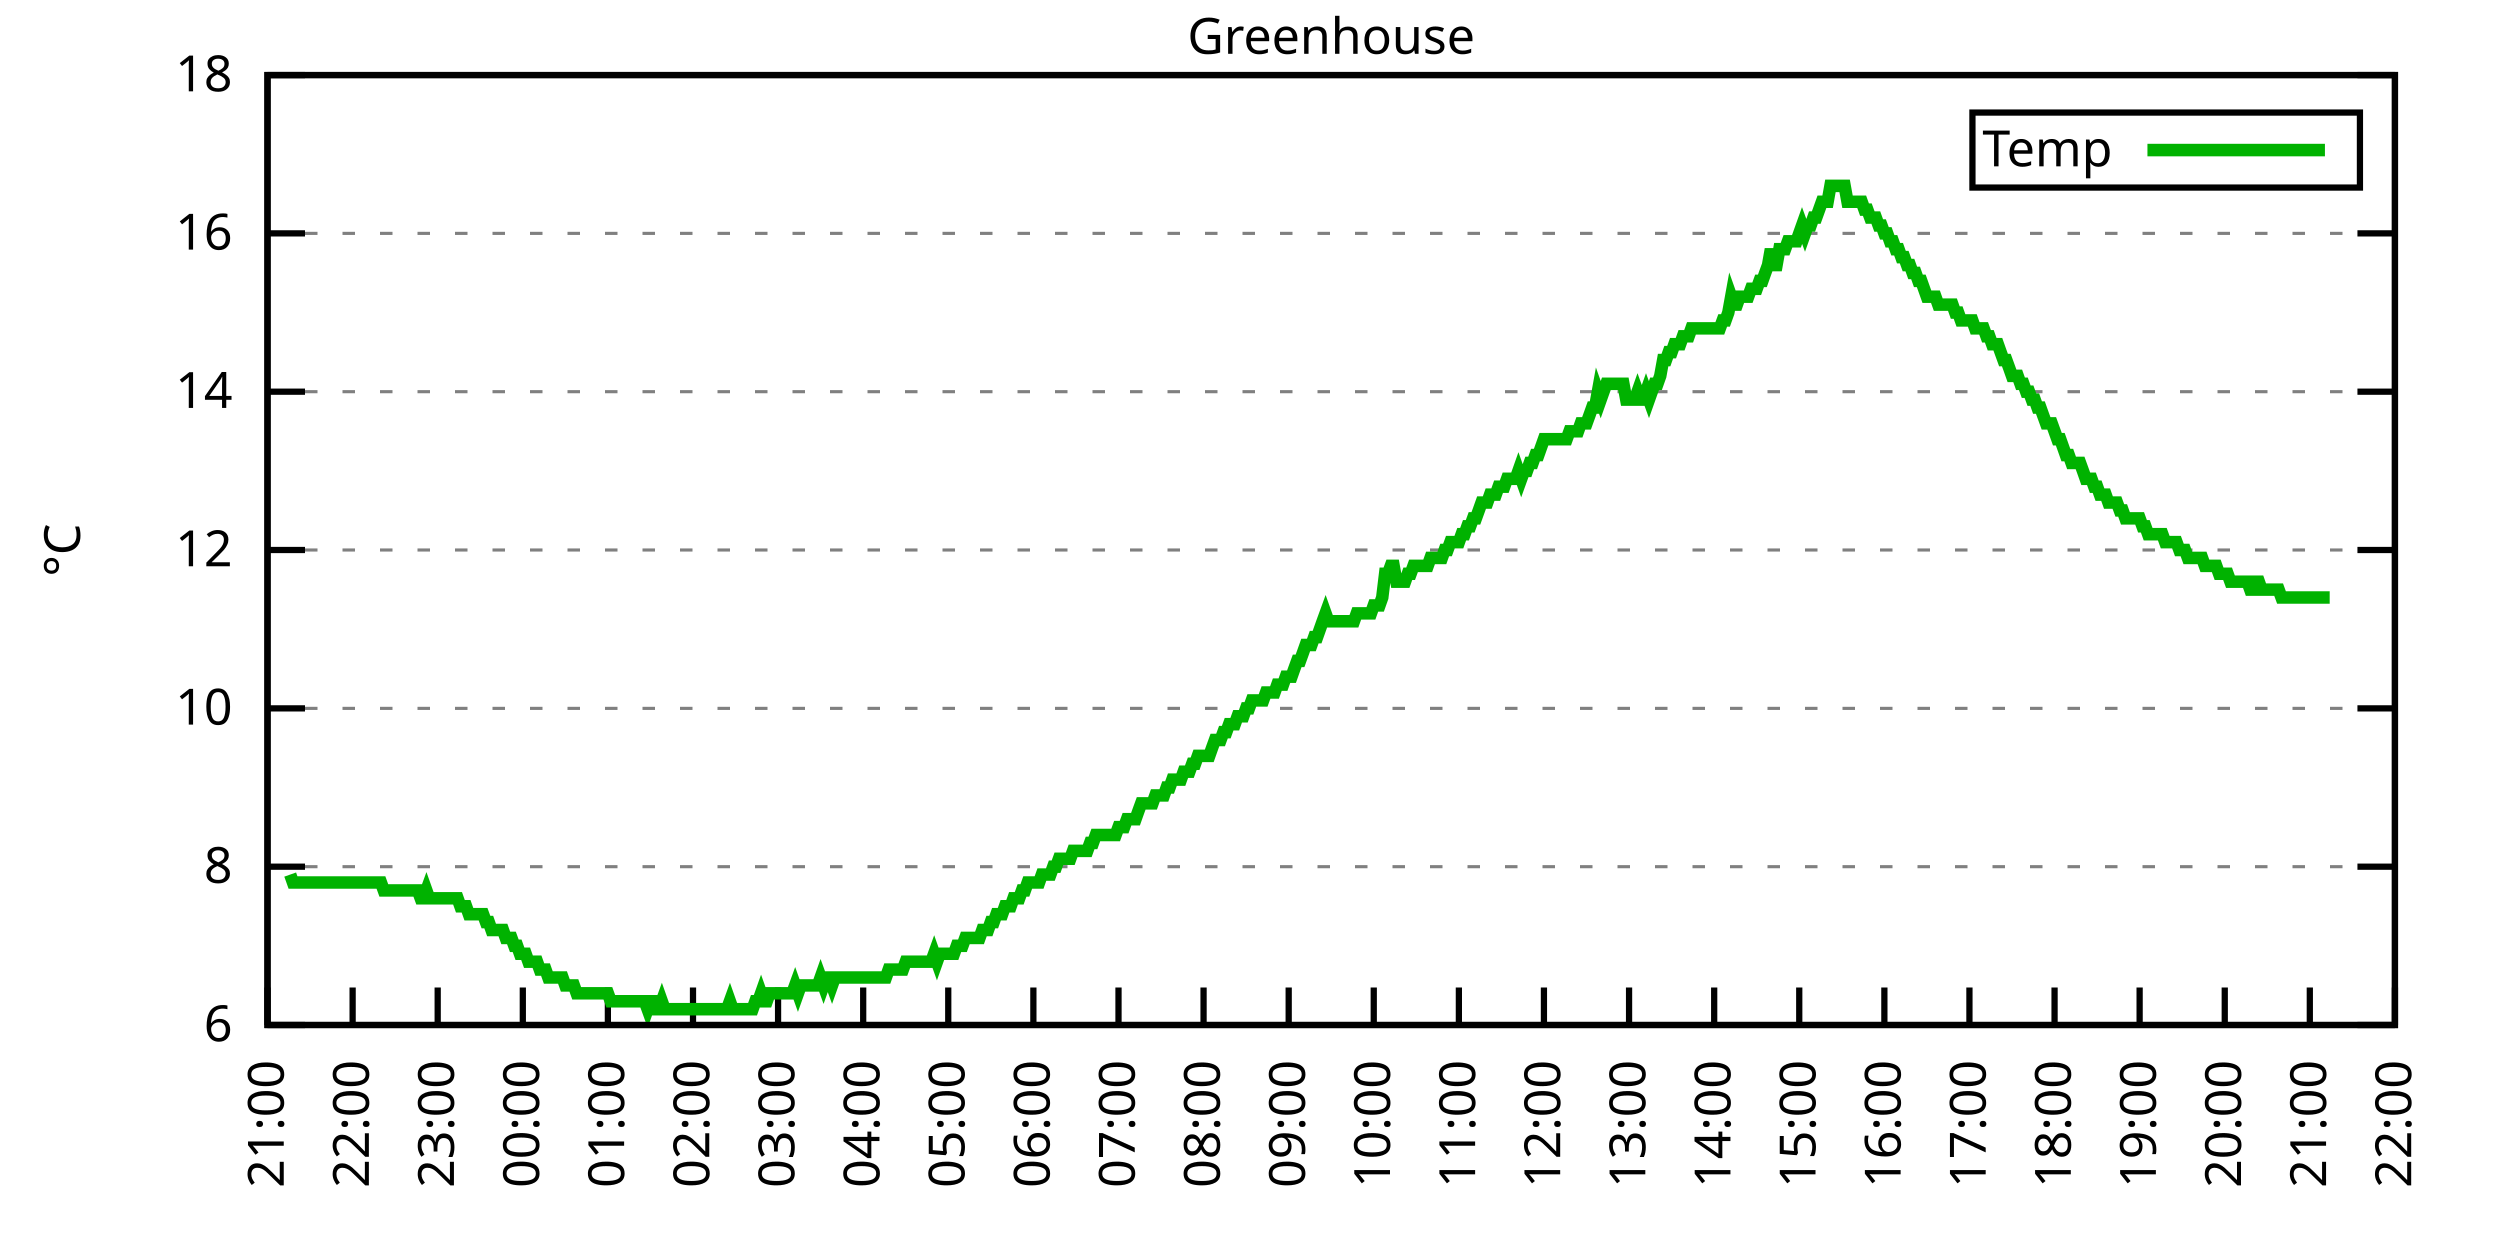
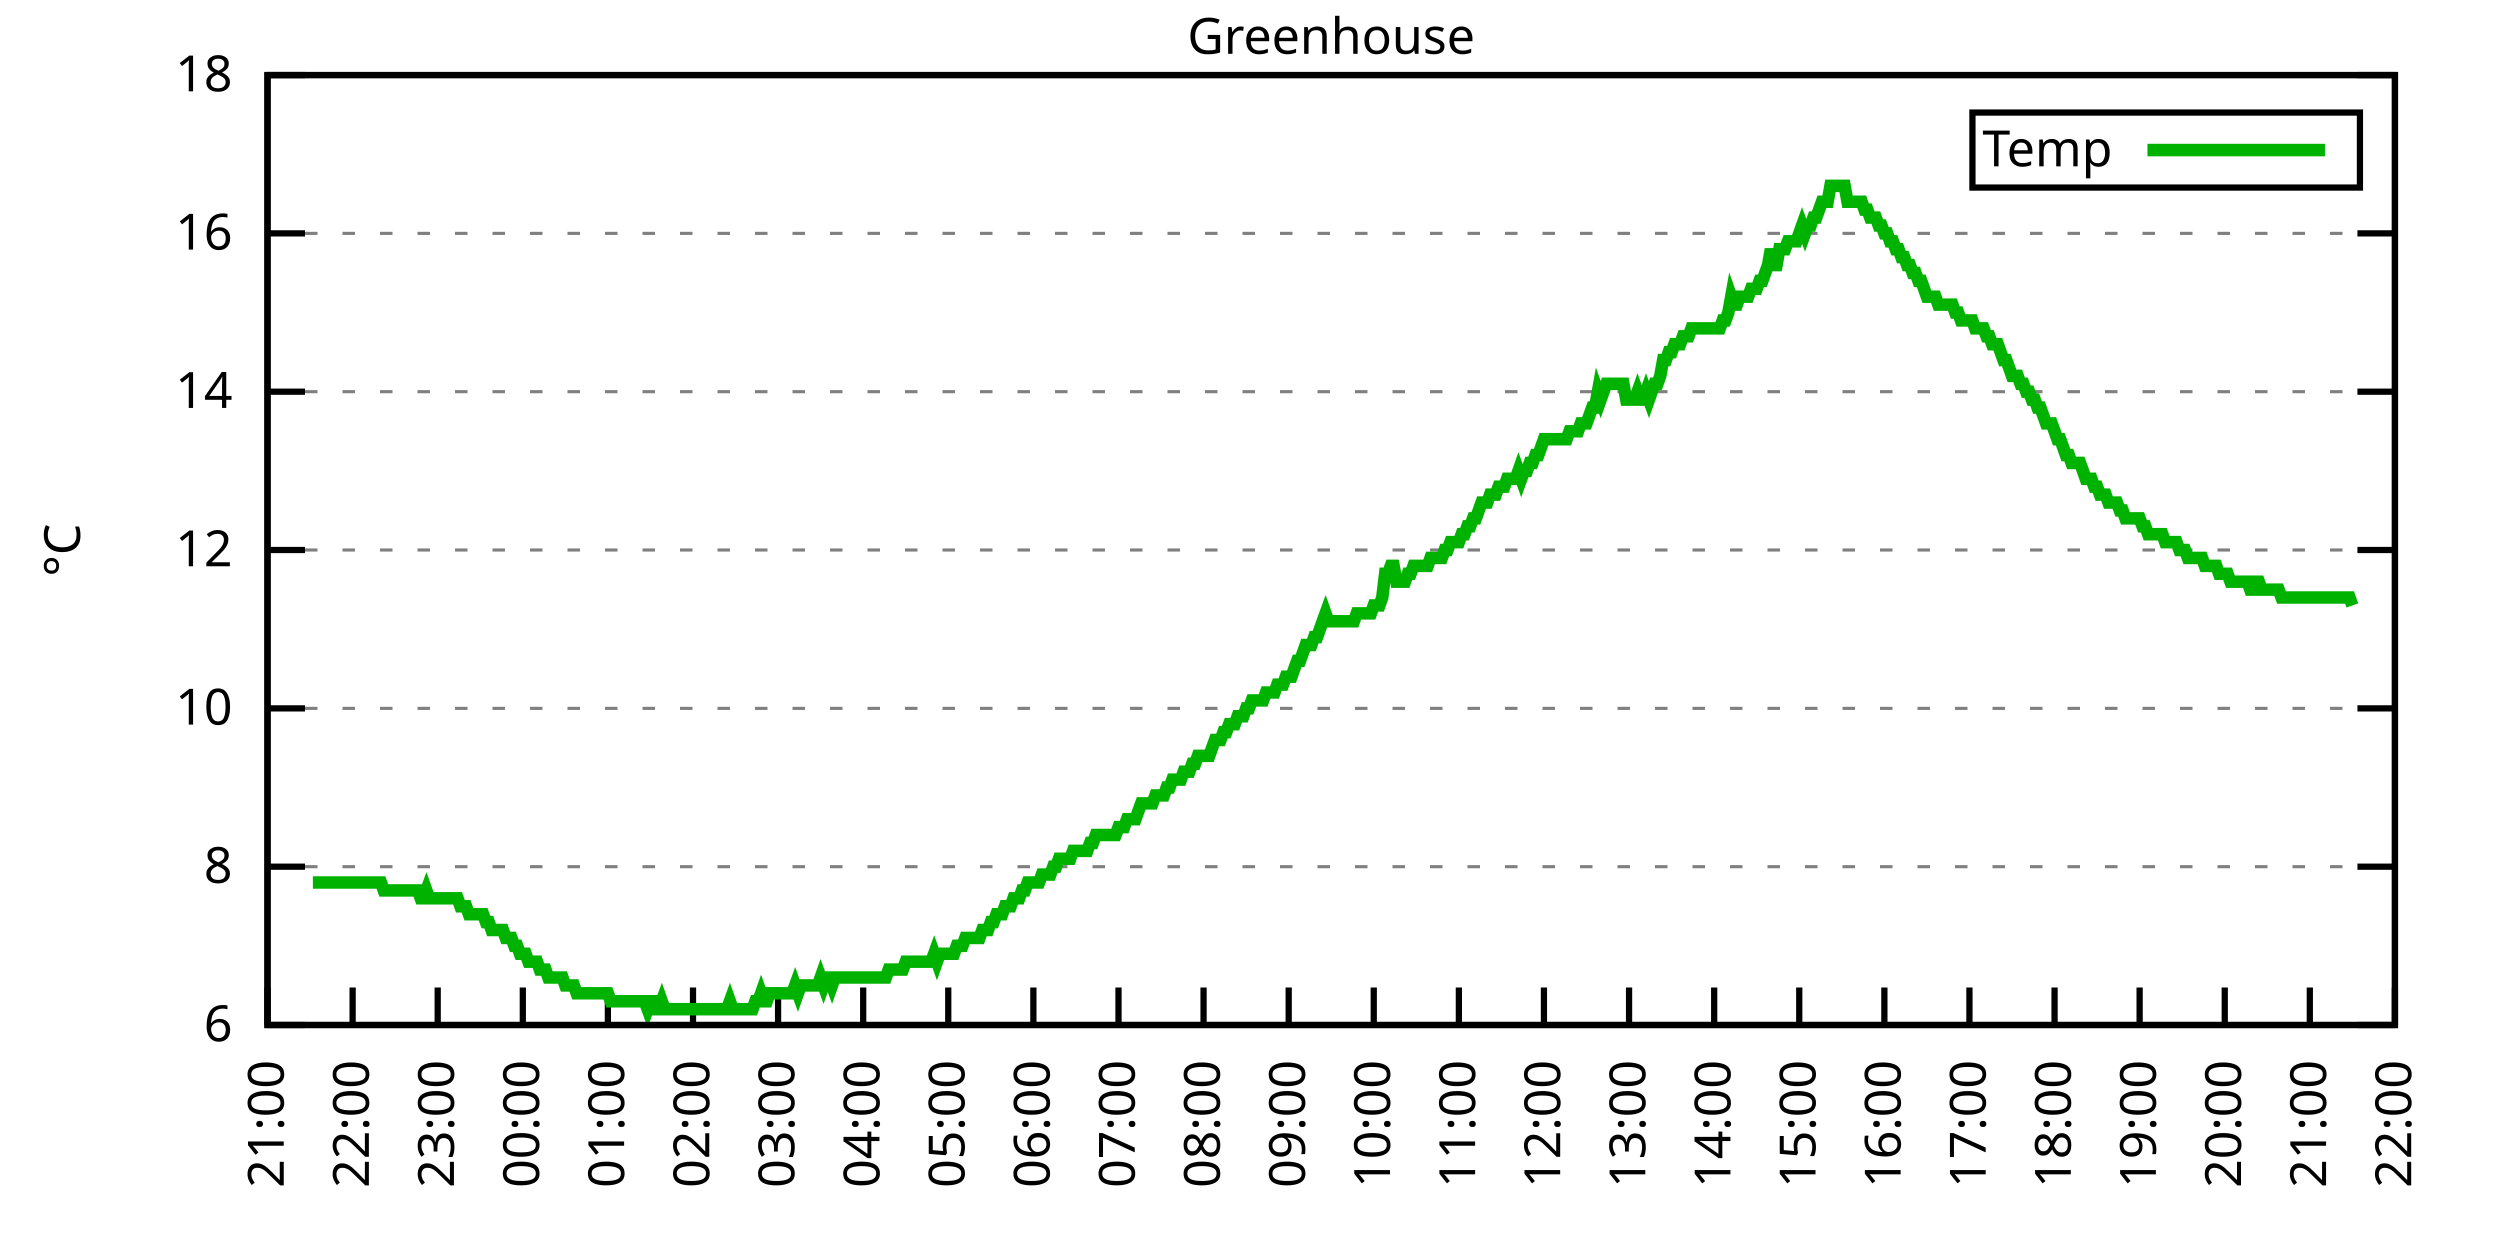
<svg xmlns="http://www.w3.org/2000/svg" xmlns:xlink="http://www.w3.org/1999/xlink" width="400" height="200" viewBox="0 0 400 200">
  <g id="gnuplot_canvas">
    <rect x="0" y="0" width="400" height="200" fill="none" />
    <defs>
      <circle id="gpDot" r="0.5" stroke-width="0.5" stroke="currentColor" />
      <path id="gpPt0" stroke-width="0.333" stroke="currentColor" d="M-1,0 h2 M0,-1 v2" />
      <path id="gpPt1" stroke-width="0.333" stroke="currentColor" d="M-1,-1 L1,1 M1,-1 L-1,1" />
      <path id="gpPt2" stroke-width="0.333" stroke="currentColor" d="M-1,0 L1,0 M0,-1 L0,1 M-1,-1 L1,1 M-1,1 L1,-1" />
      <rect id="gpPt3" stroke-width="0.333" stroke="currentColor" x="-1" y="-1" width="2" height="2" />
      <rect id="gpPt4" stroke-width="0.333" stroke="currentColor" fill="currentColor" x="-1" y="-1" width="2" height="2" />
      <circle id="gpPt5" stroke-width="0.333" stroke="currentColor" cx="0" cy="0" r="1" />
      <use xlink:href="#gpPt5" id="gpPt6" fill="currentColor" stroke="none" />
      <path id="gpPt7" stroke-width="0.333" stroke="currentColor" d="M0,-1.33 L-1.33,0.67 L1.33,0.67 z" />
      <use xlink:href="#gpPt7" id="gpPt8" fill="currentColor" stroke="none" />
      <use xlink:href="#gpPt7" id="gpPt9" stroke="currentColor" transform="rotate(180)" />
      <use xlink:href="#gpPt9" id="gpPt10" fill="currentColor" stroke="none" />
      <use xlink:href="#gpPt3" id="gpPt11" stroke="currentColor" transform="rotate(45)" />
      <use xlink:href="#gpPt11" id="gpPt12" fill="currentColor" stroke="none" />
      <path id="gpPt13" stroke-width="0.333" stroke="currentColor" d="M0,1.330 L1.265,0.411 L0.782,-1.067 L-0.782,-1.076 L-1.265,0.411 z" />
      <use xlink:href="#gpPt13" id="gpPt14" fill="currentColor" stroke="none" />
      <filter id="textbox" filterUnits="objectBoundingBox" x="0" y="0" height="1" width="1">
        <feFlood flood-color="white" flood-opacity="1" result="bgnd" />
        <feComposite in="SourceGraphic" in2="bgnd" operator="atop" />
      </filter>
      <filter id="greybox" filterUnits="objectBoundingBox" x="0" y="0" height="1" width="1">
        <feFlood flood-color="lightgrey" flood-opacity="1" result="grey" />
        <feComposite in="SourceGraphic" in2="grey" operator="atop" />
      </filter>
    </defs>
    <g fill="none" color="white" stroke="currentColor" stroke-width="1.00" stroke-linecap="butt" stroke-linejoin="miter">
</g>
    <g fill="none" color="black" stroke="currentColor" stroke-width="1.00" stroke-linecap="butt" stroke-linejoin="miter">
      <g stroke="none" shape-rendering="crispEdges">
        <polygon fill="rgb(255, 255, 255)" points="42.80,164.00 383.18,164.00 383.18,12.02 42.80,12.02 " />
      </g>
    </g>
    <g fill="none" color="black" stroke="currentColor" stroke-width="1.00" stroke-linecap="butt" stroke-linejoin="miter">
</g>
    <g fill="none" color="black" stroke="black" stroke-width="0.50" stroke-linecap="butt" stroke-linejoin="miter">
</g>
    <g fill="none" color="gray" stroke="currentColor" stroke-width="0.50" stroke-linecap="butt" stroke-linejoin="miter">
      <path stroke="gray" stroke-dasharray="2,4" class="gridline" d="M42.80,164.00 L383.19,164.00  " />
    </g>
    <g fill="none" color="gray" stroke="gray" stroke-width="1.00" stroke-linecap="butt" stroke-linejoin="miter">
</g>
    <g fill="none" color="black" stroke="currentColor" stroke-width="1.00" stroke-linecap="butt" stroke-linejoin="miter">
      <path stroke="black" d="M42.80,164.00 L48.80,164.00 M383.19,164.00 L377.19,164.00  " />
      <g transform="translate(37.20,166.60)" stroke="none" fill="black" font-family="Sans" font-size="8.00" text-anchor="end">
        <text>
          <tspan font-family="Sans"> 6</tspan>
        </text>
      </g>
    </g>
    <g fill="none" color="black" stroke="currentColor" stroke-width="1.00" stroke-linecap="butt" stroke-linejoin="miter">
</g>
    <g fill="none" color="black" stroke="black" stroke-width="0.50" stroke-linecap="butt" stroke-linejoin="miter">
</g>
    <g fill="none" color="gray" stroke="currentColor" stroke-width="0.50" stroke-linecap="butt" stroke-linejoin="miter">
      <path stroke="gray" stroke-dasharray="2,4" class="gridline" d="M42.80,138.67 L383.19,138.67  " />
    </g>
    <g fill="none" color="gray" stroke="gray" stroke-width="1.00" stroke-linecap="butt" stroke-linejoin="miter">
</g>
    <g fill="none" color="black" stroke="currentColor" stroke-width="1.00" stroke-linecap="butt" stroke-linejoin="miter">
      <path stroke="black" d="M42.80,138.67 L48.80,138.67 M383.19,138.67 L377.19,138.67  " />
      <g transform="translate(37.20,141.27)" stroke="none" fill="black" font-family="Sans" font-size="8.00" text-anchor="end">
        <text>
          <tspan font-family="Sans"> 8</tspan>
        </text>
      </g>
    </g>
    <g fill="none" color="black" stroke="currentColor" stroke-width="1.00" stroke-linecap="butt" stroke-linejoin="miter">
</g>
    <g fill="none" color="black" stroke="black" stroke-width="0.50" stroke-linecap="butt" stroke-linejoin="miter">
</g>
    <g fill="none" color="gray" stroke="currentColor" stroke-width="0.50" stroke-linecap="butt" stroke-linejoin="miter">
      <path stroke="gray" stroke-dasharray="2,4" class="gridline" d="M42.80,113.34 L383.19,113.34  " />
    </g>
    <g fill="none" color="gray" stroke="gray" stroke-width="1.00" stroke-linecap="butt" stroke-linejoin="miter">
</g>
    <g fill="none" color="black" stroke="currentColor" stroke-width="1.00" stroke-linecap="butt" stroke-linejoin="miter">
      <path stroke="black" d="M42.80,113.34 L48.80,113.34 M383.19,113.34 L377.19,113.34  " />
      <g transform="translate(37.20,115.94)" stroke="none" fill="black" font-family="Sans" font-size="8.00" text-anchor="end">
        <text>
          <tspan font-family="Sans"> 10</tspan>
        </text>
      </g>
    </g>
    <g fill="none" color="black" stroke="currentColor" stroke-width="1.00" stroke-linecap="butt" stroke-linejoin="miter">
</g>
    <g fill="none" color="black" stroke="black" stroke-width="0.50" stroke-linecap="butt" stroke-linejoin="miter">
</g>
    <g fill="none" color="gray" stroke="currentColor" stroke-width="0.50" stroke-linecap="butt" stroke-linejoin="miter">
      <path stroke="gray" stroke-dasharray="2,4" class="gridline" d="M42.80,88.00 L383.19,88.00  " />
    </g>
    <g fill="none" color="gray" stroke="gray" stroke-width="1.00" stroke-linecap="butt" stroke-linejoin="miter">
</g>
    <g fill="none" color="black" stroke="currentColor" stroke-width="1.00" stroke-linecap="butt" stroke-linejoin="miter">
      <path stroke="black" d="M42.80,88.00 L48.80,88.00 M383.19,88.00 L377.19,88.00  " />
      <g transform="translate(37.20,90.60)" stroke="none" fill="black" font-family="Sans" font-size="8.00" text-anchor="end">
        <text>
          <tspan font-family="Sans"> 12</tspan>
        </text>
      </g>
    </g>
    <g fill="none" color="black" stroke="currentColor" stroke-width="1.00" stroke-linecap="butt" stroke-linejoin="miter">
</g>
    <g fill="none" color="black" stroke="black" stroke-width="0.50" stroke-linecap="butt" stroke-linejoin="miter">
</g>
    <g fill="none" color="gray" stroke="currentColor" stroke-width="0.50" stroke-linecap="butt" stroke-linejoin="miter">
      <path stroke="gray" stroke-dasharray="2,4" class="gridline" d="M42.80,62.67 L383.19,62.67  " />
    </g>
    <g fill="none" color="gray" stroke="gray" stroke-width="1.00" stroke-linecap="butt" stroke-linejoin="miter">
</g>
    <g fill="none" color="black" stroke="currentColor" stroke-width="1.00" stroke-linecap="butt" stroke-linejoin="miter">
      <path stroke="black" d="M42.80,62.67 L48.80,62.67 M383.19,62.67 L377.19,62.67  " />
      <g transform="translate(37.20,65.27)" stroke="none" fill="black" font-family="Sans" font-size="8.00" text-anchor="end">
        <text>
          <tspan font-family="Sans"> 14</tspan>
        </text>
      </g>
    </g>
    <g fill="none" color="black" stroke="currentColor" stroke-width="1.00" stroke-linecap="butt" stroke-linejoin="miter">
</g>
    <g fill="none" color="black" stroke="black" stroke-width="0.50" stroke-linecap="butt" stroke-linejoin="miter">
</g>
    <g fill="none" color="gray" stroke="currentColor" stroke-width="0.50" stroke-linecap="butt" stroke-linejoin="miter">
      <path stroke="gray" stroke-dasharray="2,4" class="gridline" d="M42.80,37.34 L383.19,37.34  " />
    </g>
    <g fill="none" color="gray" stroke="gray" stroke-width="1.00" stroke-linecap="butt" stroke-linejoin="miter">
</g>
    <g fill="none" color="black" stroke="currentColor" stroke-width="1.00" stroke-linecap="butt" stroke-linejoin="miter">
      <path stroke="black" d="M42.80,37.34 L48.80,37.34 M383.19,37.34 L377.19,37.34  " />
      <g transform="translate(37.20,39.94)" stroke="none" fill="black" font-family="Sans" font-size="8.00" text-anchor="end">
        <text>
          <tspan font-family="Sans"> 16</tspan>
        </text>
      </g>
    </g>
    <g fill="none" color="black" stroke="currentColor" stroke-width="1.00" stroke-linecap="butt" stroke-linejoin="miter">
</g>
    <g fill="none" color="black" stroke="black" stroke-width="0.50" stroke-linecap="butt" stroke-linejoin="miter">
</g>
    <g fill="none" color="gray" stroke="currentColor" stroke-width="0.50" stroke-linecap="butt" stroke-linejoin="miter">
      <path stroke="gray" stroke-dasharray="2,4" class="gridline" d="M42.80,12.01 L383.19,12.01  " />
    </g>
    <g fill="none" color="gray" stroke="gray" stroke-width="1.00" stroke-linecap="butt" stroke-linejoin="miter">
</g>
    <g fill="none" color="black" stroke="currentColor" stroke-width="1.00" stroke-linecap="butt" stroke-linejoin="miter">
      <path stroke="black" d="M42.80,12.01 L48.80,12.01 M383.19,12.01 L377.19,12.01  " />
      <g transform="translate(37.20,14.61)" stroke="none" fill="black" font-family="Sans" font-size="8.00" text-anchor="end">
        <text>
          <tspan font-family="Sans"> 18</tspan>
        </text>
      </g>
    </g>
    <g fill="none" color="black" stroke="currentColor" stroke-width="1.00" stroke-linecap="butt" stroke-linejoin="miter">
      <path stroke="black" d="M42.80,164.00 L42.80,158.00  " />
      <g transform="translate(45.40,169.60) rotate(270.00)" stroke="none" fill="black" font-family="Sans" font-size="8.00" text-anchor="end">
        <text>
          <tspan font-family="Sans">21:00</tspan>
        </text>
      </g>
    </g>
    <g fill="none" color="black" stroke="currentColor" stroke-width="1.00" stroke-linecap="butt" stroke-linejoin="miter">
      <path stroke="black" d="M56.42,164.00 L56.42,158.00  " />
      <g transform="translate(59.02,169.60) rotate(270.00)" stroke="none" fill="black" font-family="Sans" font-size="8.00" text-anchor="end">
        <text>
          <tspan font-family="Sans">22:00</tspan>
        </text>
      </g>
    </g>
    <g fill="none" color="black" stroke="currentColor" stroke-width="1.00" stroke-linecap="butt" stroke-linejoin="miter">
      <path stroke="black" d="M70.03,164.00 L70.03,158.00  " />
      <g transform="translate(72.63,169.60) rotate(270.00)" stroke="none" fill="black" font-family="Sans" font-size="8.00" text-anchor="end">
        <text>
          <tspan font-family="Sans">23:00</tspan>
        </text>
      </g>
    </g>
    <g fill="none" color="black" stroke="currentColor" stroke-width="1.00" stroke-linecap="butt" stroke-linejoin="miter">
      <path stroke="black" d="M83.65,164.00 L83.65,158.00  " />
      <g transform="translate(86.25,169.60) rotate(270.00)" stroke="none" fill="black" font-family="Sans" font-size="8.00" text-anchor="end">
        <text>
          <tspan font-family="Sans">00:00</tspan>
        </text>
      </g>
    </g>
    <g fill="none" color="black" stroke="currentColor" stroke-width="1.00" stroke-linecap="butt" stroke-linejoin="miter">
      <path stroke="black" d="M97.26,164.00 L97.26,158.00  " />
      <g transform="translate(99.86,169.60) rotate(270.00)" stroke="none" fill="black" font-family="Sans" font-size="8.00" text-anchor="end">
        <text>
          <tspan font-family="Sans">01:00</tspan>
        </text>
      </g>
    </g>
    <g fill="none" color="black" stroke="currentColor" stroke-width="1.00" stroke-linecap="butt" stroke-linejoin="miter">
      <path stroke="black" d="M110.88,164.00 L110.88,158.00  " />
      <g transform="translate(113.48,169.60) rotate(270.00)" stroke="none" fill="black" font-family="Sans" font-size="8.00" text-anchor="end">
        <text>
          <tspan font-family="Sans">02:00</tspan>
        </text>
      </g>
    </g>
    <g fill="none" color="black" stroke="currentColor" stroke-width="1.00" stroke-linecap="butt" stroke-linejoin="miter">
      <path stroke="black" d="M124.49,164.00 L124.49,158.00  " />
      <g transform="translate(127.09,169.60) rotate(270.00)" stroke="none" fill="black" font-family="Sans" font-size="8.00" text-anchor="end">
        <text>
          <tspan font-family="Sans">03:00</tspan>
        </text>
      </g>
    </g>
    <g fill="none" color="black" stroke="currentColor" stroke-width="1.00" stroke-linecap="butt" stroke-linejoin="miter">
      <path stroke="black" d="M138.11,164.00 L138.11,158.00  " />
      <g transform="translate(140.71,169.60) rotate(270.00)" stroke="none" fill="black" font-family="Sans" font-size="8.00" text-anchor="end">
        <text>
          <tspan font-family="Sans">04:00</tspan>
        </text>
      </g>
    </g>
    <g fill="none" color="black" stroke="currentColor" stroke-width="1.00" stroke-linecap="butt" stroke-linejoin="miter">
      <path stroke="black" d="M151.72,164.00 L151.72,158.00  " />
      <g transform="translate(154.32,169.60) rotate(270.00)" stroke="none" fill="black" font-family="Sans" font-size="8.00" text-anchor="end">
        <text>
          <tspan font-family="Sans">05:00</tspan>
        </text>
      </g>
    </g>
    <g fill="none" color="black" stroke="currentColor" stroke-width="1.00" stroke-linecap="butt" stroke-linejoin="miter">
      <path stroke="black" d="M165.34,164.00 L165.34,158.00  " />
      <g transform="translate(167.94,169.60) rotate(270.00)" stroke="none" fill="black" font-family="Sans" font-size="8.00" text-anchor="end">
        <text>
          <tspan font-family="Sans">06:00</tspan>
        </text>
      </g>
    </g>
    <g fill="none" color="black" stroke="currentColor" stroke-width="1.00" stroke-linecap="butt" stroke-linejoin="miter">
      <path stroke="black" d="M178.96,164.00 L178.96,158.00  " />
      <g transform="translate(181.56,169.60) rotate(270.00)" stroke="none" fill="black" font-family="Sans" font-size="8.00" text-anchor="end">
        <text>
          <tspan font-family="Sans">07:00</tspan>
        </text>
      </g>
    </g>
    <g fill="none" color="black" stroke="currentColor" stroke-width="1.00" stroke-linecap="butt" stroke-linejoin="miter">
      <path stroke="black" d="M192.57,164.00 L192.57,158.00  " />
      <g transform="translate(195.17,169.60) rotate(270.00)" stroke="none" fill="black" font-family="Sans" font-size="8.00" text-anchor="end">
        <text>
          <tspan font-family="Sans">08:00</tspan>
        </text>
      </g>
    </g>
    <g fill="none" color="black" stroke="currentColor" stroke-width="1.00" stroke-linecap="butt" stroke-linejoin="miter">
      <path stroke="black" d="M206.19,164.00 L206.19,158.00  " />
      <g transform="translate(208.79,169.60) rotate(270.00)" stroke="none" fill="black" font-family="Sans" font-size="8.00" text-anchor="end">
        <text>
          <tspan font-family="Sans">09:00</tspan>
        </text>
      </g>
    </g>
    <g fill="none" color="black" stroke="currentColor" stroke-width="1.00" stroke-linecap="butt" stroke-linejoin="miter">
      <path stroke="black" d="M219.80,164.00 L219.80,158.00  " />
      <g transform="translate(222.40,169.60) rotate(270.00)" stroke="none" fill="black" font-family="Sans" font-size="8.00" text-anchor="end">
        <text>
          <tspan font-family="Sans">10:00</tspan>
        </text>
      </g>
    </g>
    <g fill="none" color="black" stroke="currentColor" stroke-width="1.00" stroke-linecap="butt" stroke-linejoin="miter">
      <path stroke="black" d="M233.42,164.00 L233.42,158.00  " />
      <g transform="translate(236.02,169.60) rotate(270.00)" stroke="none" fill="black" font-family="Sans" font-size="8.00" text-anchor="end">
        <text>
          <tspan font-family="Sans">11:00</tspan>
        </text>
      </g>
    </g>
    <g fill="none" color="black" stroke="currentColor" stroke-width="1.00" stroke-linecap="butt" stroke-linejoin="miter">
      <path stroke="black" d="M247.03,164.00 L247.03,158.00  " />
      <g transform="translate(249.63,169.60) rotate(270.00)" stroke="none" fill="black" font-family="Sans" font-size="8.00" text-anchor="end">
        <text>
          <tspan font-family="Sans">12:00</tspan>
        </text>
      </g>
    </g>
    <g fill="none" color="black" stroke="currentColor" stroke-width="1.00" stroke-linecap="butt" stroke-linejoin="miter">
      <path stroke="black" d="M260.65,164.00 L260.65,158.00  " />
      <g transform="translate(263.25,169.60) rotate(270.00)" stroke="none" fill="black" font-family="Sans" font-size="8.00" text-anchor="end">
        <text>
          <tspan font-family="Sans">13:00</tspan>
        </text>
      </g>
    </g>
    <g fill="none" color="black" stroke="currentColor" stroke-width="1.00" stroke-linecap="butt" stroke-linejoin="miter">
      <path stroke="black" d="M274.27,164.00 L274.27,158.00  " />
      <g transform="translate(276.87,169.60) rotate(270.00)" stroke="none" fill="black" font-family="Sans" font-size="8.00" text-anchor="end">
        <text>
          <tspan font-family="Sans">14:00</tspan>
        </text>
      </g>
    </g>
    <g fill="none" color="black" stroke="currentColor" stroke-width="1.00" stroke-linecap="butt" stroke-linejoin="miter">
      <path stroke="black" d="M287.88,164.00 L287.88,158.00  " />
      <g transform="translate(290.48,169.60) rotate(270.00)" stroke="none" fill="black" font-family="Sans" font-size="8.00" text-anchor="end">
        <text>
          <tspan font-family="Sans">15:00</tspan>
        </text>
      </g>
    </g>
    <g fill="none" color="black" stroke="currentColor" stroke-width="1.00" stroke-linecap="butt" stroke-linejoin="miter">
      <path stroke="black" d="M301.50,164.00 L301.50,158.00  " />
      <g transform="translate(304.10,169.60) rotate(270.00)" stroke="none" fill="black" font-family="Sans" font-size="8.00" text-anchor="end">
        <text>
          <tspan font-family="Sans">16:00</tspan>
        </text>
      </g>
    </g>
    <g fill="none" color="black" stroke="currentColor" stroke-width="1.00" stroke-linecap="butt" stroke-linejoin="miter">
      <path stroke="black" d="M315.11,164.00 L315.11,158.00  " />
      <g transform="translate(317.71,169.60) rotate(270.00)" stroke="none" fill="black" font-family="Sans" font-size="8.00" text-anchor="end">
        <text>
          <tspan font-family="Sans">17:00</tspan>
        </text>
      </g>
    </g>
    <g fill="none" color="black" stroke="currentColor" stroke-width="1.00" stroke-linecap="butt" stroke-linejoin="miter">
      <path stroke="black" d="M328.73,164.00 L328.73,158.00  " />
      <g transform="translate(331.33,169.60) rotate(270.00)" stroke="none" fill="black" font-family="Sans" font-size="8.00" text-anchor="end">
        <text>
          <tspan font-family="Sans">18:00</tspan>
        </text>
      </g>
    </g>
    <g fill="none" color="black" stroke="currentColor" stroke-width="1.00" stroke-linecap="butt" stroke-linejoin="miter">
      <path stroke="black" d="M342.34,164.00 L342.34,158.00  " />
      <g transform="translate(344.94,169.60) rotate(270.00)" stroke="none" fill="black" font-family="Sans" font-size="8.00" text-anchor="end">
        <text>
          <tspan font-family="Sans">19:00</tspan>
        </text>
      </g>
    </g>
    <g fill="none" color="black" stroke="currentColor" stroke-width="1.00" stroke-linecap="butt" stroke-linejoin="miter">
      <path stroke="black" d="M355.96,164.00 L355.96,158.00  " />
      <g transform="translate(358.56,169.60) rotate(270.00)" stroke="none" fill="black" font-family="Sans" font-size="8.00" text-anchor="end">
        <text>
          <tspan font-family="Sans">20:00</tspan>
        </text>
      </g>
    </g>
    <g fill="none" color="black" stroke="currentColor" stroke-width="1.00" stroke-linecap="butt" stroke-linejoin="miter">
      <path stroke="black" d="M369.57,164.00 L369.57,158.00  " />
      <g transform="translate(372.17,169.60) rotate(270.00)" stroke="none" fill="black" font-family="Sans" font-size="8.00" text-anchor="end">
        <text>
          <tspan font-family="Sans">21:00</tspan>
        </text>
      </g>
    </g>
    <g fill="none" color="black" stroke="currentColor" stroke-width="1.00" stroke-linecap="butt" stroke-linejoin="miter">
      <path stroke="black" d="M383.19,164.00 L383.19,158.00  " />
      <g transform="translate(385.79,169.60) rotate(270.00)" stroke="none" fill="black" font-family="Sans" font-size="8.00" text-anchor="end">
        <text>
          <tspan font-family="Sans">22:00</tspan>
        </text>
      </g>
    </g>
    <g fill="none" color="black" stroke="currentColor" stroke-width="1.00" stroke-linecap="butt" stroke-linejoin="miter">
</g>
    <g fill="none" color="black" stroke="currentColor" stroke-width="1.00" stroke-linecap="butt" stroke-linejoin="miter">
      <path stroke="black" d="M42.80,12.01 L42.80,164.00 L383.19,164.00 L383.19,12.01 L42.80,12.01 Z  " />
    </g>
    <g fill="none" color="black" stroke="currentColor" stroke-width="1.00" stroke-linecap="butt" stroke-linejoin="miter">
</g>
    <g fill="none" color="black" stroke="currentColor" stroke-width="1.00" stroke-linecap="butt" stroke-linejoin="miter">
      <path stroke="black" d="M315.59,30.01 L315.59,18.01 L377.59,18.01 L377.59,30.01 L315.59,30.01 Z  " />
    </g>
    <g id="Greenhouse_plot_1">
      <g fill="none" color="white" stroke="black" stroke-width="2.00" stroke-linecap="butt" stroke-linejoin="miter">
</g>
      <g fill="none" color="black" stroke="currentColor" stroke-width="2.00" stroke-linecap="butt" stroke-linejoin="miter">
        <g transform="translate(337.99,26.61)" stroke="none" fill="black" font-family="Sans" font-size="8.00" text-anchor="end">
          <text>
            <tspan font-family="Sans">Temp</tspan>
          </text>
        </g>
      </g>
      <g fill="none" color="black" stroke="currentColor" stroke-width="2.00" stroke-linecap="butt" stroke-linejoin="miter">
-         <path stroke="rgb(  0, 178,   0)" d="M343.59,24.01 L371.99,24.01 M46.43,139.93 L46.88,141.20 L47.34,141.20 L47.79,141.20 L48.25,141.20 L48.70,141.20   L49.15,141.20 L49.61,141.20 L50.06,141.20 L50.52,141.20 L50.97,141.20 L51.42,141.20 L51.88,141.20 L52.33,141.20   L52.78,141.20 L53.24,141.20 L53.69,141.20 L54.15,141.20 L54.60,141.20 L55.05,141.20 L55.51,141.20 L55.96,141.20   L56.42,141.20 L56.87,141.20 L57.32,141.20 L57.78,141.20 L58.23,141.20 L58.68,141.20 L59.14,141.20 L59.59,141.20   L60.05,141.20 L60.50,141.20 L60.95,141.20 L61.41,142.47 L61.86,142.47 L62.32,142.47 L62.77,142.47 L63.22,142.47   L63.68,142.47 L64.13,142.47 L64.58,142.47 L65.04,142.47 L65.49,142.47 L65.95,142.47 L66.40,142.47 L66.85,142.47   L67.31,143.73 L67.76,143.73 L68.22,142.47 L68.67,143.73 L69.12,143.73 L69.58,143.73 L70.03,143.73 L70.49,143.73   L70.94,143.73 L71.39,143.73 L71.85,143.73 L72.30,143.73 L72.75,143.73 L73.21,143.73 L73.66,145.00 L74.12,145.00   L74.57,145.00 L75.02,146.27 L75.48,146.27 L75.93,146.27 L76.39,146.27 L76.84,146.27 L77.29,146.27 L77.75,147.53   L78.20,147.53 L78.65,148.80 L79.11,148.80 L79.56,148.80 L80.02,148.80 L80.47,148.80 L80.92,150.07 L81.38,150.07   L81.83,150.07 L82.29,151.33 L82.74,151.33 L83.19,152.60 L83.65,152.60 L84.10,152.60 L84.55,153.87 L85.01,153.87   L85.46,153.87 L85.92,153.87 L86.37,155.13 L86.82,155.13 L87.28,155.13 L87.73,156.40 L88.19,156.40 L88.64,156.40   L89.09,156.40 L89.55,156.40 L90.00,156.40 L90.45,157.67 L90.91,157.67 L91.36,157.67 L91.82,157.67 L92.27,158.93   L92.72,158.93 L93.18,158.93 L93.63,158.93 L94.09,158.93 L94.54,158.93 L94.99,158.93 L95.45,158.93 L95.90,158.93   L96.35,158.93 L96.81,158.93 L97.26,158.93 L97.72,160.20 L98.17,160.20 L98.62,160.20 L99.08,160.20 L99.53,160.20   L99.99,160.20 L100.44,160.20 L100.89,160.20 L101.35,160.20 L101.80,160.20 L102.25,160.20 L102.71,160.20 L103.16,160.20   L103.62,161.47 L104.07,160.20 L104.52,160.20 L104.98,161.47 L105.43,161.47 L105.89,160.20 L106.34,161.47 L106.79,161.47   L107.25,161.47 L107.70,161.47 L108.15,161.47 L108.61,161.47 L109.06,161.47 L109.52,161.47 L109.97,161.47 L110.42,161.47   L110.88,161.47 L111.33,161.47 L111.79,161.47 L112.24,161.47 L112.69,161.47 L113.15,161.47 L113.60,161.47 L114.05,161.47   L114.51,161.47 L114.96,161.47 L115.42,161.47 L115.87,161.47 L116.32,161.47 L116.78,160.20 L117.23,161.47 L117.69,161.47   L118.14,161.47 L118.59,161.47 L119.05,161.47 L119.50,161.47 L119.96,161.47 L120.41,161.47 L120.86,160.20 L121.32,160.20   L121.77,158.93 L122.22,160.20 L122.68,160.20 L123.13,158.93 L123.59,158.93 L124.04,158.93 L124.49,158.93 L124.95,158.93   L125.40,158.93 L125.86,158.93 L126.31,158.93 L126.76,158.93 L127.22,157.67 L127.67,158.93 L128.12,157.67 L128.58,157.67   L129.03,157.67 L129.49,157.67 L129.94,157.67 L130.39,157.67 L130.85,157.67 L131.30,156.40 L131.76,157.67 L132.21,156.40   L132.66,156.40 L133.12,157.67 L133.57,156.40 L134.02,156.40 L134.48,156.40 L134.93,156.40 L135.39,156.40 L135.84,156.40   L136.29,156.40 L136.75,156.40 L137.20,156.40 L137.66,156.40 L138.11,156.40 L138.56,156.40 L139.02,156.40 L139.47,156.40   L139.92,156.40 L140.38,156.40 L140.83,156.40 L141.29,156.40 L141.74,156.40 L142.19,155.13 L142.65,155.13 L143.10,155.13   L143.56,155.13 L144.01,155.13 L144.46,155.13 L144.92,153.87 L145.37,153.87 L145.82,153.87 L146.28,153.87 L146.73,153.87   L147.19,153.87 L147.64,153.87 L148.09,153.87 L148.55,153.87 L149.00,153.87 L149.46,152.60 L149.91,153.87 L150.36,152.60   L150.82,152.60 L151.27,152.60 L151.72,152.60 L152.18,152.60 L152.63,152.60 L153.09,151.33 L153.54,151.33 L153.99,151.33   L154.45,150.07 L154.90,150.07 L155.36,150.07 L155.81,150.07 L156.26,150.07 L156.72,150.07 L157.17,148.80 L157.62,148.80   L158.08,148.80 L158.53,147.53 L158.99,147.53 L159.44,146.27 L159.89,146.27 L160.35,146.27 L160.80,145.00 L161.26,145.00   L161.71,145.00 L162.16,143.73 L162.62,143.73 L163.07,143.73 L163.52,142.47 L163.98,142.47 L164.43,141.20 L164.89,141.20   L165.34,141.20 L165.79,141.20 L166.25,141.20 L166.70,139.93 L167.16,139.93 L167.61,139.93 L168.06,139.93 L168.52,138.67   L168.97,138.67 L169.43,137.40 L169.88,137.40 L170.33,137.40 L170.79,137.40 L171.24,137.40 L171.69,136.14 L172.15,136.14   L172.60,136.14 L173.06,136.14 L173.51,136.14 L173.96,136.14 L174.42,134.87 L174.87,134.87 L175.33,133.60 L175.78,133.60   L176.23,133.60 L176.69,133.60 L177.14,133.60 L177.59,133.60 L178.05,133.60 L178.50,133.60 L178.96,132.34 L179.41,132.34   L179.86,132.34 L180.32,131.07 L180.77,131.07 L181.23,131.07 L181.68,131.07 L182.13,129.80 L182.59,128.54 L183.04,128.54   L183.49,128.54 L183.95,128.54 L184.40,128.54 L184.86,127.27 L185.31,127.27 L185.76,127.27 L186.22,127.27 L186.67,126.00   L187.13,126.00 L187.58,124.74 L188.03,124.74 L188.49,124.74 L188.94,124.74 L189.39,123.47 L189.85,123.47 L190.30,123.47   L190.76,122.20 L191.21,122.20 L191.66,120.94 L192.12,120.94 L192.57,120.94 L193.03,120.94 L193.48,120.94 L193.93,119.67   L194.39,118.40 L194.84,118.40 L195.29,118.40 L195.75,117.14 L196.20,117.14 L196.66,115.87 L197.11,115.87 L197.56,115.87   L198.02,114.60 L198.47,114.60 L198.93,114.60 L199.38,113.34 L199.83,113.34 L200.29,112.07 L200.74,112.07 L201.19,112.07   L201.65,112.07 L202.10,112.07 L202.56,110.80 L203.01,110.80 L203.46,110.80 L203.92,110.80 L204.37,109.54 L204.83,109.54   L205.28,109.54 L205.73,108.27 L206.19,108.27 L206.64,108.27 L207.09,107.00 L207.55,105.74 L208.00,105.74 L208.46,104.47   L208.91,103.20 L209.36,103.20 L209.82,103.20 L210.27,101.94 L210.73,101.94 L211.18,100.67 L211.63,99.40 L212.09,98.14   L212.54,99.40 L213.00,99.40 L213.45,99.40 L213.90,99.40 L214.36,99.40 L214.81,99.40 L215.26,99.40 L215.72,99.40   L216.17,99.40 L216.63,99.40 L217.08,98.14 L217.53,98.14 L217.99,98.14 L218.44,98.14 L218.90,98.14 L219.35,98.14   L219.80,96.87 L220.26,96.87 L220.71,96.87 L221.16,95.60 L221.62,91.80 L222.07,91.80 L222.53,90.54 L222.98,90.54   L223.43,93.07 L223.89,93.07 L224.34,93.07 L224.80,93.07 L225.25,91.80 L225.70,91.80 L226.16,90.54 L226.61,90.54   L227.06,90.54 L227.52,90.54 L227.97,90.54 L228.43,90.54 L228.88,89.27 L229.33,89.27 L229.79,89.27 L230.24,89.27   L230.70,89.27 L231.15,88.00 L231.60,88.00 L232.06,86.74 L232.51,86.74 L232.96,86.74 L233.42,86.74 L233.87,85.47   L234.33,85.47 L234.78,84.21 L235.23,84.21 L235.69,82.94 L236.14,82.94 L236.60,81.67 L237.05,80.41 L237.50,80.41   L237.96,80.41 L238.41,79.14 L238.86,79.14 L239.32,79.14 L239.77,77.87 L240.23,77.87 L240.68,77.87 L241.13,76.61   L241.59,76.61 L242.04,76.61 L242.50,76.61 L242.95,75.34 L243.40,76.61 L243.86,75.34 L244.31,75.34 L244.76,74.07   L245.22,74.07 L245.67,72.81 L246.13,72.81 L246.58,71.54 L247.03,70.27 L247.49,70.27 L247.94,70.27 L248.40,70.27   L248.85,70.27 L249.30,70.27 L249.76,70.27 L250.21,70.27 L250.66,70.27 L251.12,69.01 L251.57,69.01 L252.03,69.01   L252.48,69.01 L252.93,67.74 L253.39,67.74 L253.84,67.74 L254.30,66.47 L254.75,65.21 L255.20,65.21 L255.66,62.67   L256.11,63.94 L256.56,62.67 L257.02,61.41 L257.47,61.41 L257.93,61.41 L258.38,61.41 L258.83,61.41 L259.29,61.41   L259.74,61.41 L260.20,63.94 L260.65,63.94 L261.10,63.94 L261.56,63.94 L262.01,62.67 L262.47,63.94 L262.92,63.94   L263.37,62.67 L263.83,63.94 L264.28,62.67 L264.73,61.41 L265.19,61.41 L265.64,60.14 L266.10,57.61 L266.55,57.61   L267.00,56.34 L267.46,56.34 L267.91,55.07 L268.37,55.07 L268.82,55.07 L269.27,53.81 L269.73,53.81 L270.18,53.81   L270.63,52.54 L271.09,52.54 L271.54,52.54 L272.00,52.54 L272.45,52.54 L272.90,52.54 L273.36,52.54 L273.81,52.54   L274.27,52.54 L274.72,52.54 L275.17,52.54 L275.63,51.27 L276.08,51.27 L276.53,50.01 L276.99,47.47 L277.44,48.74   L277.90,48.74 L278.35,47.47 L278.80,47.47 L279.26,47.47 L279.71,47.47 L280.17,46.21 L280.62,46.21 L281.07,46.21   L281.53,44.94 L281.98,44.94 L282.43,43.67 L282.89,42.41 L283.34,39.87 L283.80,42.41 L284.25,42.41 L284.70,39.87   L285.16,39.87 L285.61,39.87 L286.07,38.61 L286.52,38.61 L286.97,38.61 L287.43,38.61 L287.88,37.34 L288.33,36.08   L288.79,37.34 L289.24,36.08 L289.70,36.08 L290.15,34.81 L290.60,34.81 L291.06,33.54 L291.51,32.28 L291.97,32.28   L292.42,32.28 L292.87,29.74 L293.33,29.74 L293.78,29.74 L294.23,29.74 L294.69,29.74 L295.14,29.74 L295.60,32.28   L296.05,32.28 L296.50,32.28 L296.96,32.28 L297.41,32.28 L297.87,32.28 L298.32,33.54 L298.77,33.54 L299.23,34.81   L299.68,34.81 L300.13,34.81 L300.59,36.08 L301.04,36.08 L301.50,37.34 L301.95,37.34 L302.40,38.61 L302.86,38.61   L303.31,39.87 L303.77,39.87 L304.22,41.14 L304.67,41.14 L305.13,42.41 L305.58,42.41 L306.03,43.67 L306.49,43.67   L306.94,44.94 L307.40,44.94 L307.85,46.21 L308.30,47.47 L308.76,47.47 L309.21,47.47 L309.67,47.47 L310.12,48.74   L310.57,48.74 L311.03,48.74 L311.48,48.74 L311.94,48.74 L312.39,48.74 L312.84,50.01 L313.30,50.01 L313.75,51.27   L314.20,51.27 L314.66,51.27 L315.11,51.27 L315.57,51.27 L316.02,52.54 L316.47,52.54 L316.93,52.54 L317.38,52.54   L317.84,53.81 L318.29,53.81 L318.74,55.07 L319.20,55.07 L319.65,55.07 L320.10,56.34 L320.56,57.61 L321.01,57.61   L321.47,58.87 L321.92,60.14 L322.37,60.14 L322.83,60.14 L323.28,61.41 L323.74,61.41 L324.19,62.67 L324.64,62.67   L325.10,63.94 L325.55,63.94 L326.00,65.21 L326.46,65.21 L326.91,66.47 L327.37,67.74 L327.82,67.74 L328.27,67.74   L328.73,69.01 L329.18,70.27 L329.64,70.27 L330.09,71.54 L330.54,72.81 L331.00,72.81 L331.45,74.07 L331.90,74.07   L332.36,74.07 L332.81,74.07 L333.27,75.34 L333.72,76.61 L334.17,76.61 L334.63,76.61 L335.08,77.87 L335.54,77.87   L335.99,79.14 L336.44,79.14 L336.90,79.14 L337.35,80.41 L337.80,80.41 L338.26,80.41 L338.71,80.41 L339.17,81.67   L339.62,81.67 L340.07,82.94 L340.53,82.94 L340.98,82.94 L341.44,82.94 L341.89,82.94 L342.34,82.94 L342.80,84.21   L343.25,84.21 L343.70,85.47 L344.16,85.47 L344.61,85.47 L345.07,85.47 L345.52,85.47 L345.97,85.47 L346.43,86.74   L346.88,86.74 L347.34,86.74 L347.79,86.74 L348.24,86.74 L348.70,88.00 L349.15,88.00 L349.60,88.00 L350.06,89.27   L350.51,89.27 L350.97,89.27 L351.42,89.27 L351.87,89.27 L352.33,89.27 L352.78,90.54 L353.24,90.54 L353.69,90.54   L354.14,90.54 L354.60,90.54 L355.05,91.80 L355.50,91.80 L355.96,91.80 L356.41,91.80 L356.87,93.07 L357.32,93.07   L357.77,93.07 L358.23,93.07 L358.68,93.07 L359.14,93.07 L359.59,93.07 L360.04,94.34 L360.50,94.34 L360.95,93.07   L361.41,93.07 L361.86,94.34 L362.31,94.34 L362.77,94.34 L363.22,94.34 L363.67,94.34 L364.13,94.34 L364.58,94.34   L365.04,95.60 L365.49,95.60 L365.94,95.60 L366.40,95.60 L366.85,95.60 L367.31,95.60 L367.76,95.60 L368.21,95.60   L368.67,95.60 L369.12,95.60 L369.57,95.60 L370.03,95.60 L370.48,95.60 L370.94,95.60 L371.39,95.60 L371.84,95.60   L372.30,95.60 L372.75,95.60  " />
+         <path stroke="rgb(  0, 178,   0)" d="M343.59,24.01 L371.99,24.01 M50.06,141.20 L50.52,141.20 L50.97,141.20 L51.42,141.20 L51.88,141.20 L52.33,141.20   L52.78,141.20 L53.24,141.20 L53.69,141.20 L54.15,141.20 L54.60,141.20 L55.05,141.20 L55.51,141.20 L55.96,141.20   L56.42,141.20 L56.87,141.20 L57.32,141.20 L57.78,141.20 L58.23,141.20 L58.68,141.20 L59.14,141.20 L59.59,141.20   L60.05,141.20 L60.50,141.20 L60.95,141.20 L61.41,142.47 L61.86,142.47 L62.32,142.47 L62.77,142.47 L63.22,142.47   L63.68,142.47 L64.13,142.47 L64.58,142.47 L65.04,142.47 L65.49,142.47 L65.95,142.47 L66.40,142.47 L66.85,142.47   L67.31,143.73 L67.76,143.73 L68.22,142.47 L68.67,143.73 L69.12,143.73 L69.58,143.73 L70.03,143.73 L70.49,143.73   L70.94,143.73 L71.39,143.73 L71.85,143.73 L72.30,143.73 L72.75,143.73 L73.21,143.73 L73.66,145.00 L74.12,145.00   L74.57,145.00 L75.02,146.27 L75.48,146.27 L75.93,146.27 L76.39,146.27 L76.84,146.27 L77.29,146.27 L77.75,147.53   L78.20,147.53 L78.65,148.80 L79.11,148.80 L79.56,148.80 L80.02,148.80 L80.47,148.80 L80.92,150.07 L81.38,150.07   L81.83,150.07 L82.29,151.33 L82.74,151.33 L83.19,152.60 L83.65,152.60 L84.10,152.60 L84.55,153.87 L85.01,153.87   L85.46,153.87 L85.92,153.87 L86.37,155.13 L86.82,155.13 L87.28,155.13 L87.73,156.40 L88.19,156.40 L88.64,156.40   L89.09,156.40 L89.55,156.40 L90.00,156.40 L90.45,157.67 L90.91,157.67 L91.36,157.67 L91.82,157.67 L92.27,158.93   L92.72,158.93 L93.18,158.93 L93.63,158.93 L94.09,158.93 L94.54,158.93 L94.99,158.93 L95.45,158.93 L95.90,158.93   L96.35,158.93 L96.81,158.93 L97.26,158.93 L97.72,160.20 L98.17,160.20 L98.62,160.20 L99.08,160.20 L99.53,160.20   L99.99,160.20 L100.44,160.20 L100.89,160.20 L101.35,160.20 L101.80,160.20 L102.25,160.20 L102.71,160.20 L103.16,160.20   L103.62,161.47 L104.07,160.20 L104.52,160.20 L104.98,161.47 L105.43,161.47 L105.89,160.20 L106.34,161.47 L106.79,161.47   L107.25,161.47 L107.70,161.47 L108.15,161.47 L108.61,161.47 L109.06,161.47 L109.52,161.47 L109.97,161.47 L110.42,161.47   L110.88,161.47 L111.33,161.47 L111.79,161.47 L112.24,161.47 L112.69,161.47 L113.15,161.47 L113.60,161.47 L114.05,161.47   L114.51,161.47 L114.96,161.47 L115.42,161.47 L115.87,161.47 L116.32,161.47 L116.78,160.20 L117.23,161.47 L117.69,161.47   L118.14,161.47 L118.59,161.47 L119.05,161.47 L119.50,161.47 L119.96,161.47 L120.41,161.47 L120.86,160.20 L121.32,160.20   L121.77,158.93 L122.22,160.20 L122.68,160.20 L123.13,158.93 L123.59,158.93 L124.04,158.93 L124.49,158.93 L124.95,158.93   L125.40,158.93 L125.86,158.93 L126.31,158.93 L126.76,158.93 L127.22,157.67 L127.67,158.93 L128.12,157.67 L128.58,157.67   L129.03,157.67 L129.49,157.67 L129.94,157.67 L130.39,157.67 L130.85,157.67 L131.30,156.40 L131.76,157.67 L132.21,156.40   L132.66,156.40 L133.12,157.67 L133.57,156.40 L134.02,156.40 L134.48,156.40 L134.93,156.40 L135.39,156.40 L135.84,156.40   L136.29,156.40 L136.75,156.40 L137.20,156.40 L137.66,156.40 L138.11,156.40 L138.56,156.40 L139.02,156.40 L139.47,156.40   L139.92,156.40 L140.38,156.40 L140.83,156.40 L141.29,156.40 L141.74,156.40 L142.19,155.13 L142.65,155.13 L143.10,155.13   L143.56,155.13 L144.01,155.13 L144.46,155.13 L144.92,153.87 L145.37,153.87 L145.82,153.87 L146.28,153.87 L146.73,153.87   L147.19,153.87 L147.64,153.87 L148.09,153.87 L148.55,153.87 L149.00,153.87 L149.46,152.60 L149.91,153.87 L150.36,152.60   L150.82,152.60 L151.27,152.60 L151.72,152.60 L152.18,152.60 L152.63,152.60 L153.09,151.33 L153.54,151.33 L153.99,151.33   L154.45,150.07 L154.90,150.07 L155.36,150.07 L155.81,150.07 L156.26,150.07 L156.72,150.07 L157.17,148.80 L157.62,148.80   L158.08,148.80 L158.53,147.53 L158.99,147.53 L159.44,146.27 L159.89,146.27 L160.35,146.27 L160.80,145.00 L161.26,145.00   L161.71,145.00 L162.16,143.73 L162.62,143.73 L163.07,143.73 L163.52,142.47 L163.98,142.47 L164.43,141.20 L164.89,141.20   L165.34,141.20 L165.79,141.20 L166.25,141.20 L166.70,139.93 L167.16,139.93 L167.61,139.93 L168.06,139.93 L168.52,138.67   L168.97,138.67 L169.43,137.40 L169.88,137.40 L170.33,137.40 L170.79,137.40 L171.24,137.40 L171.69,136.14 L172.15,136.14   L172.60,136.14 L173.06,136.14 L173.51,136.14 L173.96,136.14 L174.42,134.87 L174.87,134.87 L175.33,133.60 L175.78,133.60   L176.23,133.60 L176.69,133.60 L177.14,133.60 L177.59,133.60 L178.05,133.60 L178.50,133.60 L178.96,132.34 L179.41,132.34   L179.86,132.34 L180.32,131.07 L180.77,131.07 L181.23,131.07 L181.68,131.07 L182.13,129.80 L182.59,128.54 L183.04,128.54   L183.49,128.54 L183.95,128.54 L184.40,128.54 L184.86,127.27 L185.31,127.27 L185.76,127.27 L186.22,127.27 L186.67,126.00   L187.13,126.00 L187.58,124.74 L188.03,124.74 L188.49,124.74 L188.94,124.74 L189.39,123.47 L189.85,123.47 L190.30,123.47   L190.76,122.20 L191.21,122.20 L191.66,120.94 L192.12,120.94 L192.57,120.94 L193.03,120.94 L193.48,120.94 L193.93,119.67   L194.39,118.40 L194.84,118.40 L195.29,118.40 L195.75,117.14 L196.20,117.14 L196.66,115.87 L197.11,115.87 L197.56,115.87   L198.02,114.60 L198.47,114.60 L198.93,114.60 L199.38,113.34 L199.83,113.34 L200.29,112.07 L200.74,112.07 L201.19,112.07   L201.65,112.07 L202.10,112.07 L202.56,110.80 L203.01,110.80 L203.46,110.80 L203.92,110.80 L204.37,109.54 L204.83,109.54   L205.28,109.54 L205.73,108.27 L206.19,108.27 L206.64,108.27 L207.09,107.00 L207.55,105.74 L208.00,105.74 L208.46,104.47   L208.91,103.20 L209.36,103.20 L209.82,103.20 L210.27,101.94 L210.73,101.94 L211.18,100.67 L211.63,99.40 L212.09,98.14   L212.54,99.40 L213.00,99.40 L213.45,99.40 L213.90,99.40 L214.36,99.40 L214.81,99.40 L215.26,99.40 L215.72,99.40   L216.17,99.40 L216.63,99.40 L217.08,98.14 L217.53,98.14 L217.99,98.14 L218.44,98.14 L218.90,98.14 L219.35,98.14   L219.80,96.87 L220.26,96.87 L220.71,96.87 L221.16,95.60 L221.62,91.80 L222.07,91.80 L222.53,90.54 L222.98,90.54   L223.43,93.07 L223.89,93.07 L224.34,93.07 L224.80,93.07 L225.25,91.80 L225.70,91.80 L226.16,90.54 L226.61,90.54   L227.06,90.54 L227.52,90.54 L227.97,90.54 L228.43,90.54 L228.88,89.27 L229.33,89.27 L229.79,89.27 L230.24,89.27   L230.70,89.27 L231.15,88.00 L231.60,88.00 L232.06,86.74 L232.51,86.74 L232.96,86.74 L233.42,86.74 L233.87,85.47   L234.33,85.47 L234.78,84.21 L235.23,84.21 L235.69,82.94 L236.14,82.94 L236.60,81.67 L237.05,80.41 L237.50,80.41   L237.96,80.41 L238.41,79.14 L238.86,79.14 L239.32,79.14 L239.77,77.87 L240.23,77.87 L240.68,77.87 L241.13,76.61   L241.59,76.61 L242.04,76.61 L242.50,76.61 L242.95,75.34 L243.40,76.61 L243.86,75.34 L244.31,75.34 L244.76,74.07   L245.22,74.07 L245.67,72.81 L246.13,72.81 L246.58,71.54 L247.03,70.27 L247.49,70.27 L247.94,70.27 L248.40,70.27   L248.85,70.27 L249.30,70.27 L249.76,70.27 L250.21,70.27 L250.66,70.27 L251.12,69.01 L251.57,69.01 L252.03,69.01   L252.48,69.01 L252.93,67.74 L253.39,67.74 L253.84,67.74 L254.30,66.47 L254.75,65.21 L255.20,65.21 L255.66,62.67   L256.11,63.94 L256.56,62.67 L257.02,61.41 L257.47,61.41 L257.93,61.41 L258.38,61.41 L258.83,61.41 L259.29,61.41   L259.74,61.41 L260.20,63.94 L260.65,63.94 L261.10,63.94 L261.56,63.94 L262.01,62.67 L262.47,63.94 L262.92,63.94   L263.37,62.67 L263.83,63.94 L264.28,62.67 L264.73,61.41 L265.19,61.41 L265.64,60.14 L266.10,57.61 L266.55,57.61   L267.00,56.34 L267.46,56.34 L267.91,55.07 L268.37,55.07 L268.82,55.07 L269.27,53.81 L269.73,53.81 L270.18,53.81   L270.63,52.54 L271.09,52.54 L271.54,52.54 L272.00,52.54 L272.45,52.54 L272.90,52.54 L273.36,52.54 L273.81,52.54   L274.27,52.54 L274.72,52.54 L275.17,52.54 L275.63,51.27 L276.08,51.27 L276.53,50.01 L276.99,47.47 L277.44,48.74   L277.90,48.74 L278.35,47.47 L278.80,47.47 L279.26,47.47 L279.71,47.47 L280.17,46.21 L280.62,46.21 L281.07,46.21   L281.53,44.94 L281.98,44.94 L282.43,43.67 L282.89,42.41 L283.34,39.87 L283.80,42.41 L284.25,42.41 L284.70,39.87   L285.16,39.87 L285.61,39.87 L286.07,38.61 L286.52,38.61 L286.97,38.61 L287.43,38.61 L287.88,37.34 L288.33,36.08   L288.79,37.34 L289.24,36.08 L289.70,36.08 L290.15,34.81 L290.60,34.81 L291.06,33.54 L291.51,32.28 L291.97,32.28   L292.42,32.28 L292.87,29.74 L293.33,29.74 L293.78,29.74 L294.23,29.74 L294.69,29.74 L295.14,29.74 L295.60,32.28   L296.05,32.28 L296.50,32.28 L296.96,32.28 L297.41,32.28 L297.87,32.28 L298.32,33.54 L298.77,33.54 L299.23,34.81   L299.68,34.81 L300.13,34.81 L300.59,36.08 L301.04,36.08 L301.50,37.34 L301.95,37.34 L302.40,38.61 L302.86,38.61   L303.31,39.87 L303.77,39.87 L304.22,41.14 L304.67,41.14 L305.13,42.41 L305.58,42.41 L306.03,43.67 L306.49,43.67   L306.94,44.94 L307.40,44.94 L307.85,46.21 L308.30,47.47 L308.76,47.47 L309.21,47.47 L309.67,47.47 L310.12,48.74   L310.57,48.74 L311.03,48.74 L311.48,48.74 L311.94,48.74 L312.39,48.74 L312.84,50.01 L313.30,50.01 L313.75,51.27   L314.20,51.27 L314.66,51.27 L315.11,51.27 L315.57,51.27 L316.02,52.54 L316.47,52.54 L316.93,52.54 L317.38,52.54   L317.84,53.81 L318.29,53.81 L318.74,55.07 L319.20,55.07 L319.65,55.07 L320.10,56.34 L320.56,57.61 L321.01,57.61   L321.47,58.87 L321.92,60.14 L322.37,60.14 L322.83,60.14 L323.28,61.41 L323.74,61.41 L324.19,62.67 L324.64,62.67   L325.10,63.94 L325.55,63.94 L326.00,65.21 L326.46,65.21 L326.91,66.47 L327.37,67.74 L327.82,67.74 L328.27,67.74   L328.73,69.01 L329.18,70.27 L329.64,70.27 L330.09,71.54 L330.54,72.81 L331.00,72.81 L331.45,74.07 L331.90,74.07   L332.36,74.07 L332.81,74.07 L333.27,75.34 L333.72,76.61 L334.17,76.61 L334.63,76.61 L335.08,77.87 L335.54,77.87   L335.99,79.14 L336.44,79.14 L336.90,79.14 L337.35,80.41 L337.80,80.41 L338.26,80.41 L338.71,80.41 L339.17,81.67   L339.62,81.67 L340.07,82.94 L340.53,82.94 L340.98,82.94 L341.44,82.94 L341.89,82.94 L342.34,82.94 L342.80,84.21   L343.25,84.21 L343.70,85.47 L344.16,85.47 L344.61,85.47 L345.07,85.47 L345.52,85.47 L345.97,85.47 L346.43,86.74   L346.88,86.74 L347.34,86.74 L347.79,86.74 L348.24,86.74 L348.70,88.00 L349.15,88.00 L349.60,88.00 L350.06,89.27   L350.51,89.27 L350.97,89.27 L351.42,89.27 L351.87,89.27 L352.33,89.27 L352.78,90.54 L353.24,90.54 L353.69,90.54   L354.14,90.54 L354.60,90.54 L355.05,91.80 L355.50,91.80 L355.96,91.80 L356.41,91.80 L356.87,93.07 L357.32,93.07   L357.77,93.07 L358.23,93.07 L358.68,93.07 L359.14,93.07 L359.59,93.07 L360.04,94.34 L360.50,94.34 L360.95,93.07   L361.41,93.07 L361.86,94.34 L362.31,94.34 L362.77,94.34 L363.22,94.34 L363.67,94.34 L364.13,94.34 L364.58,94.34   L365.04,95.60 L365.49,95.60 L365.94,95.60 L366.40,95.60 L366.85,95.60 L367.31,95.60 L367.76,95.60 L368.21,95.60   L368.67,95.60 L369.12,95.60 L369.57,95.60 L370.03,95.60 L370.48,95.60 L370.94,95.60 L371.39,95.60 L371.84,95.60   L372.30,95.60 L372.75,95.60 L373.21,95.60 L373.66,95.60 L374.11,95.60 L374.57,95.60 L375.02,95.60 L375.47,95.60   L375.93,95.60 L376.38,96.87  " />
      </g>
    </g>
    <g fill="none" color="black" stroke="currentColor" stroke-width="2.00" stroke-linecap="butt" stroke-linejoin="miter">
</g>
    <g fill="none" color="black" stroke="black" stroke-width="1.00" stroke-linecap="butt" stroke-linejoin="miter">
</g>
    <g fill="none" color="black" stroke="currentColor" stroke-width="1.00" stroke-linecap="butt" stroke-linejoin="miter">
      <path stroke="black" d="M42.80,12.01 L42.80,164.00 L383.19,164.00 L383.19,12.01 L42.80,12.01 Z  " />
      <g transform="translate(12.80,88.01) rotate(270.00)" stroke="none" fill="black" font-family="Sans" font-size="8.00" text-anchor="middle">
        <text>
          <tspan font-family="Sans">°C</tspan>
        </text>
      </g>
    </g>
    <g fill="none" color="black" stroke="currentColor" stroke-width="1.00" stroke-linecap="butt" stroke-linejoin="miter">
</g>
    <g fill="none" color="black" stroke="currentColor" stroke-width="1.00" stroke-linecap="butt" stroke-linejoin="miter">
      <g transform="translate(212.99,8.61)" stroke="none" fill="black" font-family="Sans" font-size="8.00" text-anchor="middle">
        <text>
          <tspan font-family="Sans">Greenhouse</tspan>
        </text>
      </g>
    </g>
    <g fill="none" color="black" stroke="currentColor" stroke-width="1.00" stroke-linecap="butt" stroke-linejoin="miter">
</g>
  </g>
</svg>
